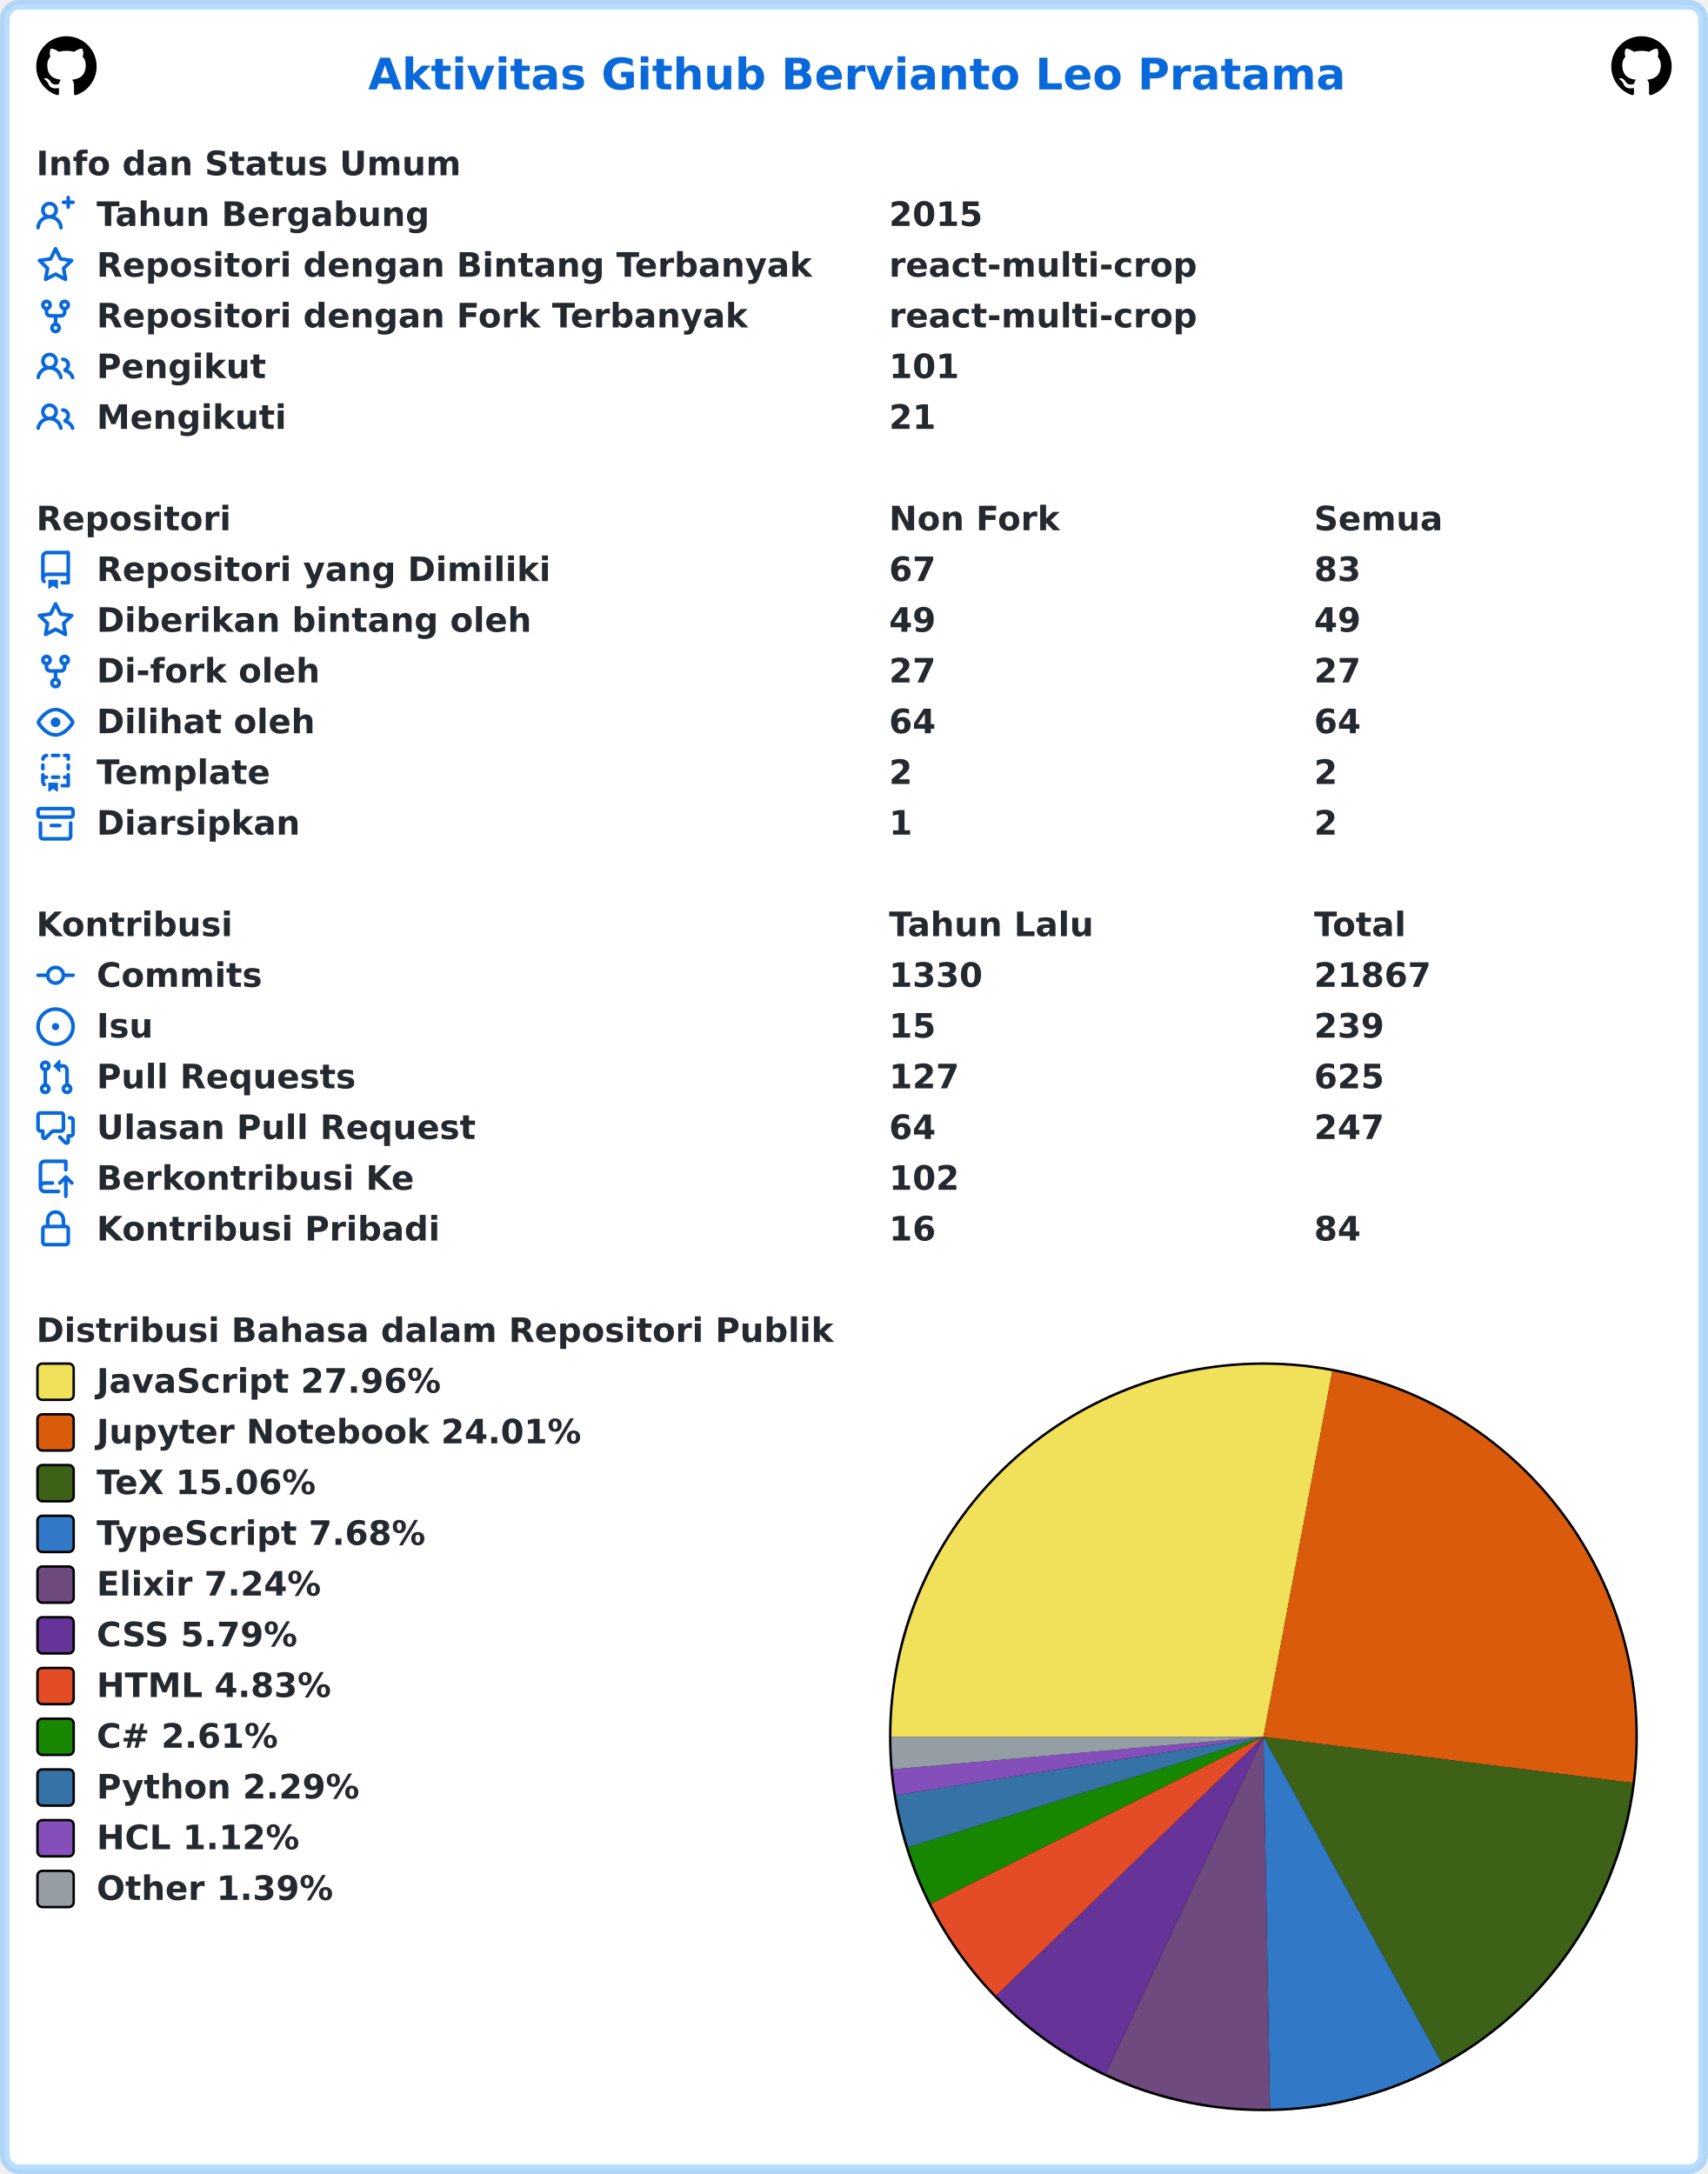
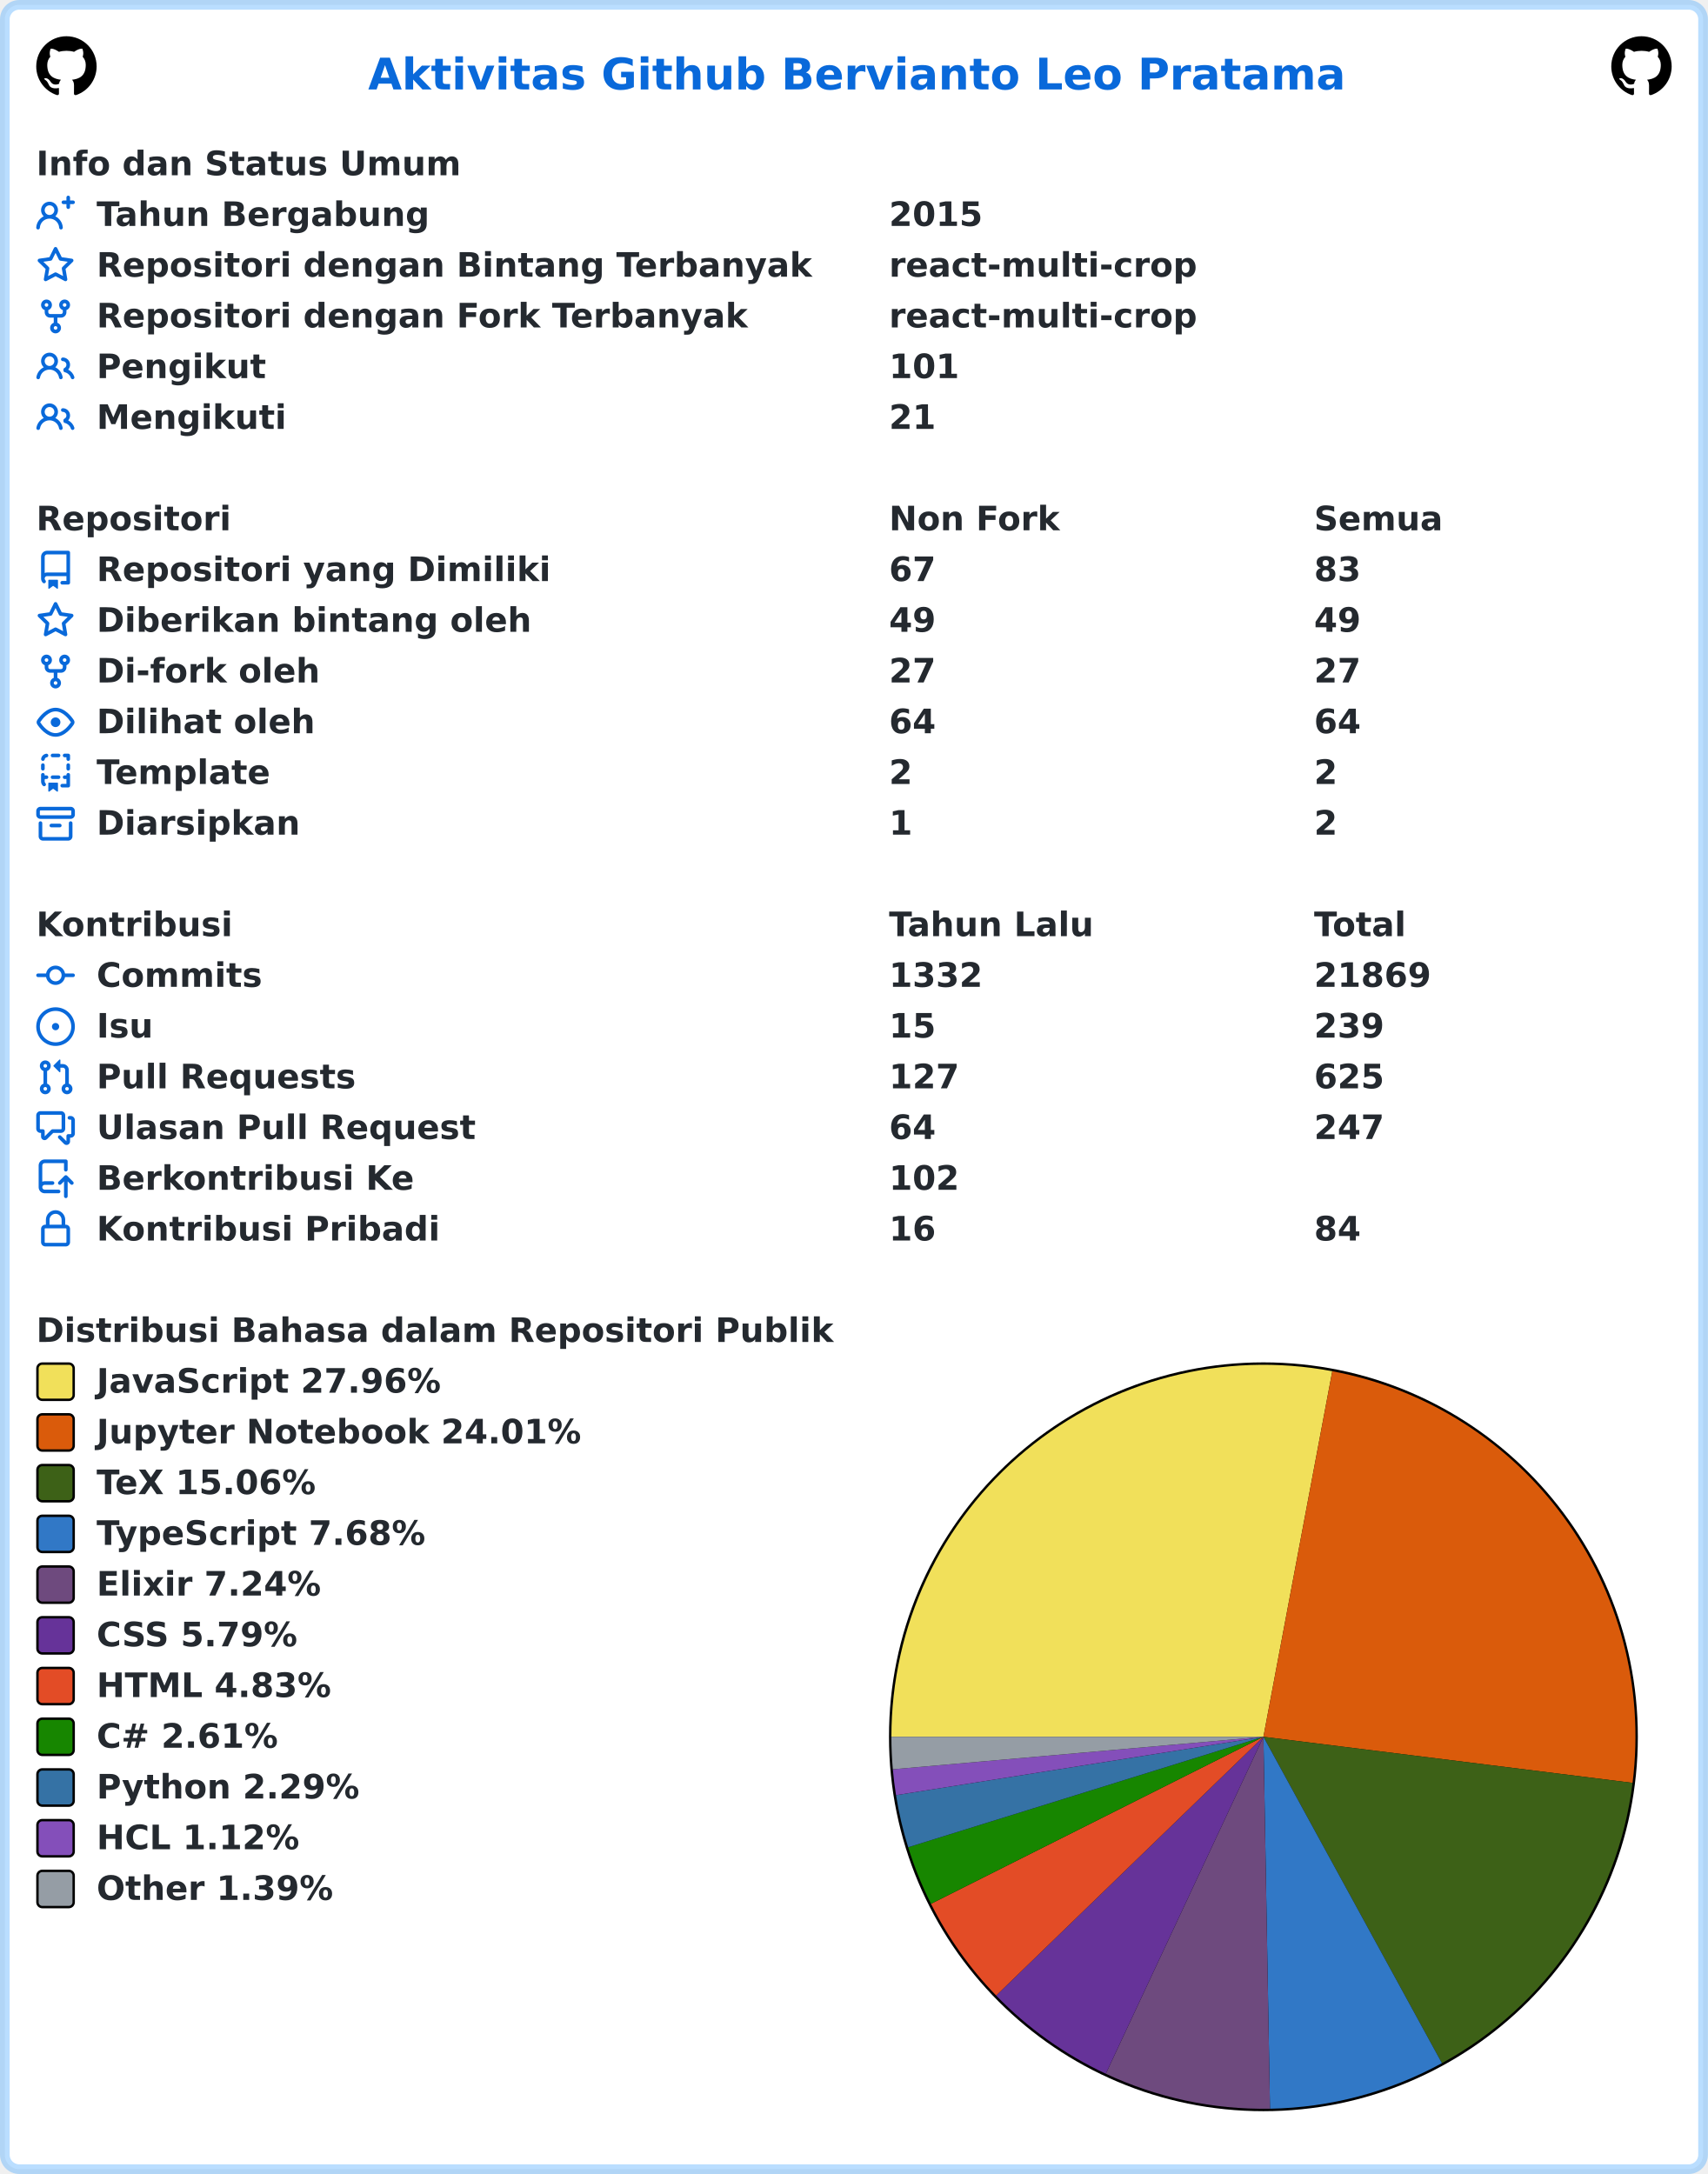
<svg xmlns="http://www.w3.org/2000/svg" width="707" height="900" viewBox="0 0 707 900" lang="id" xml:lang="id">
  <rect x="2" y="2" stroke-width="4" rx="6" width="703" height="896" stroke="rgba(84,174,255,0.4)" fill="#ffffff" />
  <g font-weight="600" font-size="110pt" font-family="Verdana,Geneva,DejaVu Sans,sans-serif" text-rendering="geometricPrecision">
    <text x="1239" y="301" lengthAdjust="spacingAndGlyphs" textLength="3261" transform="scale(0.123)" fill="#0969da">Aktivitas Github Bervianto Leo Pratama</text>
    <svg x="15" y="15" width="25" height="25" viewBox="0 0 16 16">
      <path fill="#000000" fill-rule="evenodd" d="M8 0C3.58 0 0 3.58 0 8c0 3.54 2.29 6.53 5.47 7.59.4.07.55-.17.55-.38 0-.19-.01-.82-.01-1.49-2.01.37-2.53-.49-2.69-.94-.09-.23-.48-.94-.82-1.13-.28-.15-.68-.52-.01-.53.63-.01 1.08.58 1.23.82.72 1.21 1.87.87 2.33.66.07-.52.28-.87.51-1.07-1.78-.2-3.64-.89-3.64-3.95 0-.87.31-1.59.82-2.15-.08-.2-.36-1.02.08-2.12 0 0 .67-.21 2.2.82.64-.18 1.32-.27 2-.27.68 0 1.36.09 2 .27 1.53-1.04 2.2-.82 2.2-.82.44 1.1.16 1.92.08 2.12.51.56.82 1.27.82 2.15 0 3.07-1.87 3.75-3.65 3.95.29.25.54.73.54 1.48 0 1.07-.01 1.93-.01 2.2 0 .21.15.46.55.38A8.013 8.013 0 0016 8c0-4.42-3.58-8-8-8z" />
    </svg>
    <svg x="667" y="15" width="25" height="25" viewBox="0 0 16 16">
      <path fill="#000000" fill-rule="evenodd" d="M8 0C3.58 0 0 3.58 0 8c0 3.54 2.29 6.53 5.47 7.59.4.07.55-.17.55-.38 0-.19-.01-.82-.01-1.49-2.01.37-2.53-.49-2.69-.94-.09-.23-.48-.94-.82-1.13-.28-.15-.68-.52-.01-.53.63-.01 1.08.58 1.23.82.72 1.21 1.87.87 2.33.66.07-.52.28-.87.51-1.07-1.78-.2-3.64-.89-3.64-3.95 0-.87.31-1.59.82-2.15-.08-.2-.36-1.02.08-2.12 0 0 .67-.21 2.2.82.64-.18 1.32-.27 2-.27.68 0 1.36.09 2 .27 1.53-1.04 2.2-.82 2.2-.82.44 1.1.16 1.92.08 2.12.51.56.82 1.27.82 2.15 0 3.07-1.87 3.75-3.65 3.95.29.25.54.73.54 1.48 0 1.07-.01 1.93-.01 2.2 0 .21.15.46.55.38A8.013 8.013 0 0016 8c0-4.42-3.58-8-8-8z" />
    </svg>
    <g transform="translate(0, 60)" fill="#24292f">
      <g transform="translate(15, 0)">
        <g transform="scale(0.095)">
          <text x="0" y="132" textLength="1852" lengthAdjust="spacingAndGlyphs">Info dan Status Umum</text>
        </g>
      </g>
      <g transform="translate(15, 21)">
        <path fill="#0969da" fill-rule="evenodd" d="M13.25 0a.75.75 0 01.75.75V2h1.25a.75.75 0 010 1.5H14v1.25a.75.75 0 01-1.5 0V3.5h-1.25a.75.75 0 010-1.5h1.25V.75a.75.75 0 01.75-.75zM5.5 4a2 2 0 100 4 2 2 0 000-4zm2.4 4.548a3.5 3.5 0 10-4.799 0 5.527 5.527 0 00-3.1 4.66.75.75 0 101.498.085A4.01 4.01 0 015.5 9.5a4.01 4.01 0 014.001 3.793.75.75 0 101.498-.086 5.527 5.527 0 00-3.1-4.659z" />
        <g transform="scale(0.095)">
          <text lengthAdjust="spacingAndGlyphs" textLength="1478" x="263" y="132">Tahun Bergabung</text>
          <text lengthAdjust="spacingAndGlyphs" textLength="420" x="3716" y="132">2015</text>
        </g>
      </g>
      <g transform="translate(15, 42)">
        <path fill="#0969da" fill-rule="evenodd" d="M8 .25a.75.75 0 01.673.418l1.882 3.815 4.21.612a.75.75 0 01.416 1.279l-3.046 2.97.719 4.192a.75.75 0 01-1.088.791L8 12.347l-3.766 1.98a.75.75 0 01-1.088-.79l.72-4.194L.818 6.374a.75.75 0 01.416-1.28l4.21-.611L7.327.668A.75.75 0 018 .25zm0 2.445L6.615 5.5a.75.75 0 01-.564.41l-3.097.45 2.24 2.184a.75.75 0 01.216.664l-.528 3.084 2.769-1.456a.75.75 0 01.698 0l2.77 1.456-.53-3.084a.75.75 0 01.216-.664l2.24-2.183-3.096-.45a.75.75 0 01-.564-.41L8 2.694v.001z" />
        <g transform="scale(0.095)">
          <text lengthAdjust="spacingAndGlyphs" textLength="3126" x="263" y="132">Repositori dengan Bintang Terbanyak</text>
          <text lengthAdjust="spacingAndGlyphs" textLength="1330" x="3716" y="132">react-multi-crop</text>
        </g>
      </g>
      <g transform="translate(15, 63)">
        <path fill="#0969da" fill-rule="evenodd" d="M5 3.25a.75.75 0 11-1.5 0 .75.75 0 011.5 0zm0 2.122a2.25 2.25 0 10-1.5 0v.878A2.25 2.25 0 005.75 8.5h1.5v2.128a2.251 2.251 0 101.5 0V8.5h1.5a2.25 2.25 0 002.25-2.25v-.878a2.25 2.25 0 10-1.5 0v.878a.75.75 0 01-.75.75h-4.5A.75.75 0 015 6.25v-.878zm3.75 7.378a.75.75 0 11-1.5 0 .75.75 0 011.5 0zm3-8.75a.75.75 0 100-1.5.75.75 0 000 1.5z" />
        <g transform="scale(0.095)">
          <text lengthAdjust="spacingAndGlyphs" textLength="2846" x="263" y="132">Repositori dengan Fork Terbanyak</text>
          <text lengthAdjust="spacingAndGlyphs" textLength="1330" x="3716" y="132">react-multi-crop</text>
        </g>
      </g>
      <g transform="translate(15, 84)">
        <path fill="#0969da" fill-rule="evenodd" d="M5.5 3.5a2 2 0 100 4 2 2 0 000-4zM2 5.5a3.5 3.5 0 115.898 2.549 5.507 5.507 0 013.034 4.084.75.75 0 11-1.482.235 4.001 4.001 0 00-7.9 0 .75.75 0 01-1.482-.236A5.507 5.507 0 013.102 8.05 3.49 3.49 0 012 5.5zM11 4a.75.75 0 100 1.5 1.5 1.5 0 01.666 2.844.75.75 0 00-.416.672v.352a.75.75 0 00.574.73c1.2.289 2.162 1.2 2.522 2.372a.75.75 0 101.434-.44 5.01 5.01 0 00-2.56-3.012A3 3 0 0011 4z" />
        <g transform="scale(0.095)">
          <text lengthAdjust="spacingAndGlyphs" textLength="723" x="263" y="132">Pengikut</text>
          <text lengthAdjust="spacingAndGlyphs" textLength="315" x="3716" y="132">101</text>
        </g>
      </g>
      <g transform="translate(15, 105)">
        <path fill="#0969da" fill-rule="evenodd" d="M5.5 3.5a2 2 0 100 4 2 2 0 000-4zM2 5.5a3.5 3.5 0 115.898 2.549 5.507 5.507 0 013.034 4.084.75.75 0 11-1.482.235 4.001 4.001 0 00-7.9 0 .75.75 0 01-1.482-.236A5.507 5.507 0 013.102 8.05 3.49 3.49 0 012 5.5zM11 4a.75.75 0 100 1.5 1.5 1.5 0 01.666 2.844.75.75 0 00-.416.672v.352a.75.75 0 00.574.73c1.2.289 2.162 1.2 2.522 2.372a.75.75 0 101.434-.44 5.01 5.01 0 00-2.56-3.012A3 3 0 0011 4z" />
        <g transform="scale(0.095)">
          <text lengthAdjust="spacingAndGlyphs" textLength="813" x="263" y="132">Mengikuti</text>
          <text lengthAdjust="spacingAndGlyphs" textLength="210" x="3716" y="132">21</text>
        </g>
      </g>
    </g>
    <g transform="translate(0, 207)" fill="#24292f">
      <g transform="translate(15, 0)">
        <g transform="scale(0.095)">
          <text x="0" y="132" textLength="832" lengthAdjust="spacingAndGlyphs">Repositori</text>
          <text x="3716" y="132" textLength="740" lengthAdjust="spacingAndGlyphs">Non Fork</text>
          <text x="5568" y="132" textLength="573" lengthAdjust="spacingAndGlyphs">Semua</text>
        </g>
      </g>
      <g transform="translate(15, 21)">
        <path fill="#0969da" fill-rule="evenodd" d="M2 2.5A2.5 2.5 0 014.5 0h8.75a.75.75 0 01.75.75v12.5a.75.75 0 01-.75.75h-2.5a.75.75 0 110-1.5h1.75v-2h-8a1 1 0 00-.714 1.7.75.75 0 01-1.072 1.05A2.495 2.495 0 012 11.5v-9zm10.5-1V9h-8c-.356 0-.694.074-1 .208V2.5a1 1 0 011-1h8zM5 12.25v3.25a.25.25 0 00.4.2l1.45-1.087a.25.25 0 01.3 0L8.6 15.7a.25.25 0 00.4-.2v-3.25a.25.25 0 00-.25-.25h-3.5a.25.25 0 00-.25.25z" />
        <g transform="scale(0.095)">
          <text lengthAdjust="spacingAndGlyphs" textLength="1962" x="263" y="132">Repositori yang Dimiliki</text>
          <text lengthAdjust="spacingAndGlyphs" textLength="210" x="3716" y="132">67</text>
          <text lengthAdjust="spacingAndGlyphs" textLength="210" x="5568" y="132">83</text>
        </g>
      </g>
      <g transform="translate(15, 42)">
        <path fill="#0969da" fill-rule="evenodd" d="M8 .25a.75.75 0 01.673.418l1.882 3.815 4.21.612a.75.75 0 01.416 1.279l-3.046 2.97.719 4.192a.75.75 0 01-1.088.791L8 12.347l-3.766 1.98a.75.75 0 01-1.088-.79l.72-4.194L.818 6.374a.75.75 0 01.416-1.28l4.21-.611L7.327.668A.75.75 0 018 .25zm0 2.445L6.615 5.5a.75.75 0 01-.564.41l-3.097.45 2.24 2.184a.75.75 0 01.216.664l-.528 3.084 2.769-1.456a.75.75 0 01.698 0l2.77 1.456-.53-3.084a.75.75 0 01.216-.664l2.24-2.183-3.096-.45a.75.75 0 01-.564-.41L8 2.694v.001z" />
        <g transform="scale(0.095)">
          <text lengthAdjust="spacingAndGlyphs" textLength="1887" x="263" y="132">Diberikan bintang oleh</text>
          <text lengthAdjust="spacingAndGlyphs" textLength="210" x="3716" y="132">49</text>
          <text lengthAdjust="spacingAndGlyphs" textLength="210" x="5568" y="132">49</text>
        </g>
      </g>
      <g transform="translate(15, 63)">
        <path fill="#0969da" fill-rule="evenodd" d="M5 3.25a.75.75 0 11-1.5 0 .75.75 0 011.5 0zm0 2.122a2.25 2.25 0 10-1.5 0v.878A2.25 2.25 0 005.75 8.5h1.5v2.128a2.251 2.251 0 101.5 0V8.5h1.5a2.25 2.25 0 002.25-2.25v-.878a2.25 2.25 0 10-1.5 0v.878a.75.75 0 01-.75.75h-4.5A.75.75 0 015 6.25v-.878zm3.75 7.378a.75.75 0 11-1.5 0 .75.75 0 011.5 0zm3-8.75a.75.75 0 100-1.5.75.75 0 000 1.5z" />
        <g transform="scale(0.095)">
          <text lengthAdjust="spacingAndGlyphs" textLength="963" x="263" y="132">Di-fork oleh</text>
          <text lengthAdjust="spacingAndGlyphs" textLength="210" x="3716" y="132">27</text>
          <text lengthAdjust="spacingAndGlyphs" textLength="210" x="5568" y="132">27</text>
        </g>
      </g>
      <g transform="translate(15, 84)">
        <path fill="#0969da" fill-rule="evenodd" d="M1.679 7.932c.412-.621 1.242-1.75 2.366-2.717C5.175 4.242 6.527 3.5 8 3.5c1.473 0 2.824.742 3.955 1.715 1.124.967 1.954 2.096 2.366 2.717a.119.119 0 010 .136c-.412.621-1.242 1.75-2.366 2.717C10.825 11.758 9.473 12.5 8 12.5c-1.473 0-2.824-.742-3.955-1.715C2.92 9.818 2.09 8.69 1.679 8.068a.119.119 0 010-.136zM8 2c-1.981 0-3.67.992-4.933 2.078C1.797 5.169.88 6.423.43 7.1a1.619 1.619 0 000 1.798c.45.678 1.367 1.932 2.637 3.024C4.329 13.008 6.019 14 8 14c1.981 0 3.67-.992 4.933-2.078 1.27-1.091 2.187-2.345 2.637-3.023a1.619 1.619 0 000-1.798c-.45-.678-1.367-1.932-2.637-3.023C11.671 2.992 9.981 2 8 2zm0 8a2 2 0 100-4 2 2 0 000 4z" />
        <g transform="scale(0.095)">
          <text lengthAdjust="spacingAndGlyphs" textLength="944" x="263" y="132">Dilihat oleh</text>
          <text lengthAdjust="spacingAndGlyphs" textLength="210" x="3716" y="132">64</text>
          <text lengthAdjust="spacingAndGlyphs" textLength="210" x="5568" y="132">64</text>
        </g>
      </g>
      <g transform="translate(15, 105)">
        <path fill="#0969da" fill-rule="evenodd" d="M6 .75A.75.75 0 016.75 0h2.5a.75.75 0 010 1.5h-2.5A.75.75 0 016 .75zm5 0a.75.75 0 01.75-.75h1.5a.75.75 0 01.75.75v1.5a.75.75 0 01-1.5 0V1.5h-.75A.75.75 0 0111 .75zM4.992.662a.75.75 0 01-.636.848c-.436.063-.783.41-.846.846a.75.75 0 01-1.485-.212A2.501 2.501 0 014.144.025a.75.75 0 01.848.637zM2.75 4a.75.75 0 01.75.75v1.5a.75.75 0 01-1.5 0v-1.5A.75.75 0 012.75 4zm10.5 0a.75.75 0 01.75.75v1.5a.75.75 0 01-1.5 0v-1.5a.75.75 0 01.75-.75zM2.75 8a.75.75 0 01.75.75v.268A1.72 1.72 0 013.75 9h.5a.75.75 0 010 1.5h-.5a.25.25 0 00-.25.25v.75c0 .28.114.532.3.714a.75.75 0 01-1.05 1.072A2.495 2.495 0 012 11.5V8.75A.75.75 0 012.75 8zm10.5 0a.75.75 0 01.75.75v4.5a.75.75 0 01-.75.75h-2.5a.75.75 0 010-1.5h1.75v-2h-.75a.75.75 0 010-1.5h.75v-.25a.75.75 0 01.75-.75zM6 9.75A.75.75 0 016.75 9h2.5a.75.75 0 010 1.5h-2.5A.75.75 0 016 9.75zm-1 2.5v3.25a.25.25 0 00.4.2l1.45-1.087a.25.25 0 01.3 0L8.6 15.7a.25.25 0 00.4-.2v-3.25a.25.25 0 00-.25-.25h-3.5a.25.25 0 00-.25.25z" />
        <g transform="scale(0.095)">
          <text lengthAdjust="spacingAndGlyphs" textLength="783" x="263" y="132">Template</text>
          <text lengthAdjust="spacingAndGlyphs" textLength="105" x="3716" y="132">2</text>
          <text lengthAdjust="spacingAndGlyphs" textLength="105" x="5568" y="132">2</text>
        </g>
      </g>
      <g transform="translate(15, 126)">
        <path fill="#0969da" fill-rule="evenodd" d="M1.75 2.5a.25.25 0 00-.25.25v1.5c0 .138.112.25.25.25h12.5a.25.25 0 00.25-.25v-1.5a.25.25 0 00-.25-.25H1.75zM0 2.75C0 1.784.784 1 1.75 1h12.5c.966 0 1.75.784 1.75 1.75v1.5A1.75 1.75 0 0114.25 6H1.75A1.75 1.75 0 010 4.25v-1.5zM1.75 7a.75.75 0 01.75.75v5.5c0 .138.112.25.25.25h10.5a.25.25 0 00.25-.25v-5.5a.75.75 0 111.5 0v5.5A1.75 1.75 0 0113.25 15H2.75A1.75 1.75 0 011 13.25v-5.5A.75.75 0 011.75 7zm4.5 1a.75.75 0 000 1.5h3.5a.75.75 0 100-1.5h-3.5z" />
        <g transform="scale(0.095)">
          <text lengthAdjust="spacingAndGlyphs" textLength="880" x="263" y="132">Diarsipkan</text>
          <text lengthAdjust="spacingAndGlyphs" textLength="105" x="3716" y="132">1</text>
          <text lengthAdjust="spacingAndGlyphs" textLength="105" x="5568" y="132">2</text>
        </g>
      </g>
    </g>
    <g transform="translate(0, 375)" fill="#24292f">
      <g transform="translate(15, 0)">
        <g transform="scale(0.095)">
          <text x="0" y="132" textLength="834" lengthAdjust="spacingAndGlyphs">Kontribusi</text>
          <text x="3716" y="132" textLength="914" lengthAdjust="spacingAndGlyphs">Tahun Lalu</text>
          <text x="5568" y="132" textLength="414" lengthAdjust="spacingAndGlyphs">Total</text>
        </g>
      </g>
      <g transform="translate(15, 21)">
        <path fill="#0969da" fill-rule="evenodd" d="M10.5 7.75a2.5 2.5 0 11-5 0 2.5 2.5 0 015 0zm1.43.75a4.002 4.002 0 01-7.86 0H.75a.75.75 0 110-1.5h3.32a4.001 4.001 0 017.86 0h3.32a.75.75 0 110 1.5h-3.32z" />
        <g transform="scale(0.095)">
          <text lengthAdjust="spacingAndGlyphs" textLength="734" x="263" y="132">Commits</text>
-           <text lengthAdjust="spacingAndGlyphs" textLength="420" x="3716" y="132">1330</text>
-           <text lengthAdjust="spacingAndGlyphs" textLength="525" x="5568" y="132">21867</text>
+           <text lengthAdjust="spacingAndGlyphs" textLength="420" x="3716" y="132">1332</text>
+           <text lengthAdjust="spacingAndGlyphs" textLength="525" x="5568" y="132">21869</text>
        </g>
      </g>
      <g transform="translate(15, 42)">
        <path fill="#0969da" d="M8 9.5a1.5 1.5 0 100-3 1.5 1.5 0 000 3z" />
        <path fill="#0969da" fill-rule="evenodd" d="M8 0a8 8 0 100 16A8 8 0 008 0zM1.5 8a6.5 6.5 0 1113 0 6.5 6.5 0 01-13 0z" />
        <g transform="scale(0.095)">
          <text lengthAdjust="spacingAndGlyphs" textLength="238" x="263" y="132">Isu</text>
          <text lengthAdjust="spacingAndGlyphs" textLength="210" x="3716" y="132">15</text>
          <text lengthAdjust="spacingAndGlyphs" textLength="315" x="5568" y="132">239</text>
        </g>
      </g>
      <g transform="translate(15, 63)">
        <path fill="#0969da" fill-rule="evenodd" d="M7.177 3.073L9.573.677A.25.25 0 0110 .854v4.792a.25.25 0 01-.427.177L7.177 3.427a.25.25 0 010-.354zM3.75 2.5a.75.75 0 100 1.5.75.75 0 000-1.5zm-2.25.75a2.25 2.25 0 113 2.122v5.256a2.251 2.251 0 11-1.5 0V5.372A2.25 2.25 0 011.5 3.25zM11 2.5h-1V4h1a1 1 0 011 1v5.628a2.251 2.251 0 101.5 0V5A2.5 2.5 0 0011 2.5zm1 10.25a.75.75 0 111.5 0 .75.75 0 01-1.5 0zM3.75 12a.75.75 0 100 1.5.75.75 0 000-1.5z" />
        <g transform="scale(0.095)">
          <text lengthAdjust="spacingAndGlyphs" textLength="1113" x="263" y="132">Pull Requests</text>
          <text lengthAdjust="spacingAndGlyphs" textLength="315" x="3716" y="132">127</text>
          <text lengthAdjust="spacingAndGlyphs" textLength="315" x="5568" y="132">625</text>
        </g>
      </g>
      <g transform="translate(15, 84)">
        <path fill="#0969da" fill-rule="evenodd" d="M1.5 2.75a.25.25 0 01.25-.25h8.5a.25.25 0 01.25.25v5.5a.25.25 0 01-.25.25h-3.5a.75.75 0 00-.53.22L3.5 11.44V9.25a.75.75 0 00-.75-.75h-1a.25.25 0 01-.25-.25v-5.5zM1.75 1A1.75 1.75 0 000 2.75v5.5C0 9.216.784 10 1.75 10H2v1.543a1.457 1.457 0 002.487 1.03L7.061 10h3.189A1.75 1.75 0 0012 8.25v-5.5A1.75 1.75 0 0010.25 1h-8.5zM14.5 4.75a.25.25 0 00-.25-.25h-.5a.75.75 0 110-1.5h.5c.966 0 1.75.784 1.75 1.75v5.5A1.75 1.75 0 0114.25 12H14v1.543a1.457 1.457 0 01-2.487 1.03L9.22 12.28a.75.75 0 111.06-1.06l2.22 2.22v-2.19a.75.75 0 01.75-.75h1a.25.25 0 00.25-.25v-5.5z" />
        <g transform="scale(0.095)">
          <text lengthAdjust="spacingAndGlyphs" textLength="1640" x="263" y="132">Ulasan Pull Request</text>
          <text lengthAdjust="spacingAndGlyphs" textLength="210" x="3716" y="132">64</text>
          <text lengthAdjust="spacingAndGlyphs" textLength="315" x="5568" y="132">247</text>
        </g>
      </g>
      <g transform="translate(15, 105)">
        <path fill="#0969da" fill-rule="evenodd" d="M1 2.5A2.5 2.5 0 013.5 0h8.75a.75.75 0 01.75.75v3.5a.75.75 0 01-1.5 0V1.5h-8a1 1 0 00-1 1v6.708A2.492 2.492 0 013.5 9h3.25a.75.75 0 010 1.5H3.5a1 1 0 100 2h5.75a.75.75 0 010 1.5H3.5A2.5 2.5 0 011 11.5v-9zm13.23 7.79a.75.75 0 001.06-1.06l-2.505-2.505a.75.75 0 00-1.06 0L9.22 9.229a.75.75 0 001.06 1.061l1.225-1.224v6.184a.75.75 0 001.5 0V9.066l1.224 1.224z" />
        <g transform="scale(0.095)">
          <text lengthAdjust="spacingAndGlyphs" textLength="1366" x="263" y="132">Berkontribusi Ke</text>
          <text lengthAdjust="spacingAndGlyphs" textLength="315" x="3716" y="132">102</text>
        </g>
      </g>
      <g transform="translate(15, 126)">
        <path fill="#0969da" fill-rule="evenodd" d="M4 4v2h-.25A1.75 1.75 0 002 7.75v5.5c0 .966.784 1.75 1.75 1.75h8.5A1.75 1.75 0 0014 13.25v-5.5A1.75 1.75 0 0012.25 6H12V4a4 4 0 10-8 0zm6.5 2V4a2.5 2.5 0 00-5 0v2h5zM12 7.5h.25a.25.25 0 01.25.25v5.5a.25.25 0 01-.25.25h-8.5a.25.25 0 01-.25-.25v-5.5a.25.25 0 01.25-.25H12z" />
        <g transform="scale(0.095)">
          <text lengthAdjust="spacingAndGlyphs" textLength="1456" x="263" y="132">Kontribusi Pribadi</text>
          <text lengthAdjust="spacingAndGlyphs" textLength="210" x="3716" y="132">16</text>
          <text lengthAdjust="spacingAndGlyphs" textLength="210" x="5568" y="132">84</text>
        </g>
      </g>
    </g>
    <g transform="translate(0, 543)" fill="#24292f">
      <g transform="translate(15, 0)">
        <g transform="scale(0.095)">
          <text x="0" y="132" textLength="3438" lengthAdjust="spacingAndGlyphs">Distribusi Bahasa dalam Repositori Publik</text>
        </g>
      </g>
      <g transform="translate(368, 21)">
        <circle cx="155" cy="155" r="155" fill="#000000" />
      </g>
      <g transform="translate(369, 22)">
        <path fill-rule="evenodd" fill="#f1e05a" d="M 0.0,154 A 154 154 0 0 1 182.508 2.662 L 154,154 Z" />
        <path fill-rule="evenodd" fill="#DA5B0B" d="M 182.508,2.662 A 154 154 0 0 1 306.813 173.083 L 154,154 Z" />
        <path fill-rule="evenodd" fill="#3D6117" d="M 306.813,173.083 A 154 154 0 0 1 227.891 289.115 L 154,154 Z" />
        <path fill-rule="evenodd" fill="#3178c6" d="M 227.891,289.115 A 154 154 0 0 1 156.722 307.976 L 154,154 Z" />
        <path fill-rule="evenodd" fill="#6e4a7e" d="M 156.722,307.976 A 154 154 0 0 1 88.753 293.495 L 154,154 Z" />
        <path fill-rule="evenodd" fill="#663399" d="M 88.753,293.495 A 154 154 0 0 1 43.361 261.121 L 154,154 Z" />
        <path fill-rule="evenodd" fill="#e34c26" d="M 43.361,261.121 A 154 154 0 0 1 16.393 223.139 L 154,154 Z" />
        <path fill-rule="evenodd" fill="#178600" d="M 16.393,223.139 A 154 154 0 0 1 6.946 199.729 L 154,154 Z" />
        <path fill-rule="evenodd" fill="#3572A5" d="M 6.946,199.729 A 154 154 0 0 1 1.908 178.169 L 154,154 Z" />
        <path fill-rule="evenodd" fill="#844FBA" d="M 1.908,178.169 A 154 154 0 0 1 0.589 167.451 L 154,154 Z" />
        <path fill-rule="evenodd" fill="#959da5" d="M 0.589,167.451 A 154 154 0 0 1 0.0 154 L 154,154 Z" />
      </g>
      <g transform="translate(15, 21)">
        <rect x="0.5" y="0.5" rx="2" width="15" height="15" fill="#f1e05a" stroke-width="1" stroke="#000000" />
        <text transform="scale(0.095)" x="263" y="132" textLength="1516" lengthAdjust="spacingAndGlyphs">JavaScript 27.96%</text>
      </g>
      <g transform="translate(15, 42)">
        <rect x="0.5" y="0.5" rx="2" width="15" height="15" fill="#DA5B0B" stroke-width="1" stroke="#000000" />
        <text transform="scale(0.095)" x="263" y="132" textLength="2126" lengthAdjust="spacingAndGlyphs">Jupyter Notebook 24.01%</text>
      </g>
      <g transform="translate(15, 63)">
        <rect x="0.5" y="0.5" rx="2" width="15" height="15" fill="#3D6117" stroke-width="1" stroke="#000000" />
        <text transform="scale(0.095)" x="263" y="132" textLength="999" lengthAdjust="spacingAndGlyphs">TeX 15.06%</text>
      </g>
      <g transform="translate(15, 84)">
        <rect x="0.5" y="0.5" rx="2" width="15" height="15" fill="#3178c6" stroke-width="1" stroke="#000000" />
        <text transform="scale(0.095)" x="263" y="132" textLength="1462" lengthAdjust="spacingAndGlyphs">TypeScript 7.68%</text>
      </g>
      <g transform="translate(15, 105)">
        <rect x="0.5" y="0.5" rx="2" width="15" height="15" fill="#6e4a7e" stroke-width="1" stroke="#000000" />
        <text transform="scale(0.095)" x="263" y="132" textLength="987" lengthAdjust="spacingAndGlyphs">Elixir 7.24%</text>
      </g>
      <g transform="translate(15, 126)">
        <rect x="0.5" y="0.5" rx="2" width="15" height="15" fill="#663399" stroke-width="1" stroke="#000000" />
        <text transform="scale(0.095)" x="263" y="132" textLength="903" lengthAdjust="spacingAndGlyphs">CSS 5.79%</text>
      </g>
      <g transform="translate(15, 147)">
        <rect x="0.5" y="0.5" rx="2" width="15" height="15" fill="#e34c26" stroke-width="1" stroke="#000000" />
        <text transform="scale(0.095)" x="263" y="132" textLength="1036" lengthAdjust="spacingAndGlyphs">HTML 4.83%</text>
      </g>
      <g transform="translate(15, 168)">
        <rect x="0.5" y="0.5" rx="2" width="15" height="15" fill="#178600" stroke-width="1" stroke="#000000" />
        <text transform="scale(0.095)" x="263" y="132" textLength="831" lengthAdjust="spacingAndGlyphs">C# 2.61%</text>
      </g>
      <g transform="translate(15, 189)">
        <rect x="0.5" y="0.5" rx="2" width="15" height="15" fill="#3572A5" stroke-width="1" stroke="#000000" />
        <text transform="scale(0.095)" x="263" y="132" textLength="1149" lengthAdjust="spacingAndGlyphs">Python 2.29%</text>
      </g>
      <g transform="translate(15, 210)">
        <rect x="0.5" y="0.5" rx="2" width="15" height="15" fill="#844FBA" stroke-width="1" stroke="#000000" />
        <text transform="scale(0.095)" x="263" y="132" textLength="909" lengthAdjust="spacingAndGlyphs">HCL 1.12%</text>
      </g>
      <g transform="translate(15, 231)">
        <rect x="0.5" y="0.5" rx="2" width="15" height="15" fill="#959da5" stroke-width="1" stroke="#000000" />
        <text transform="scale(0.095)" x="263" y="132" textLength="1047" lengthAdjust="spacingAndGlyphs">Other 1.39%</text>
      </g>
    </g>
  </g>
</svg>
